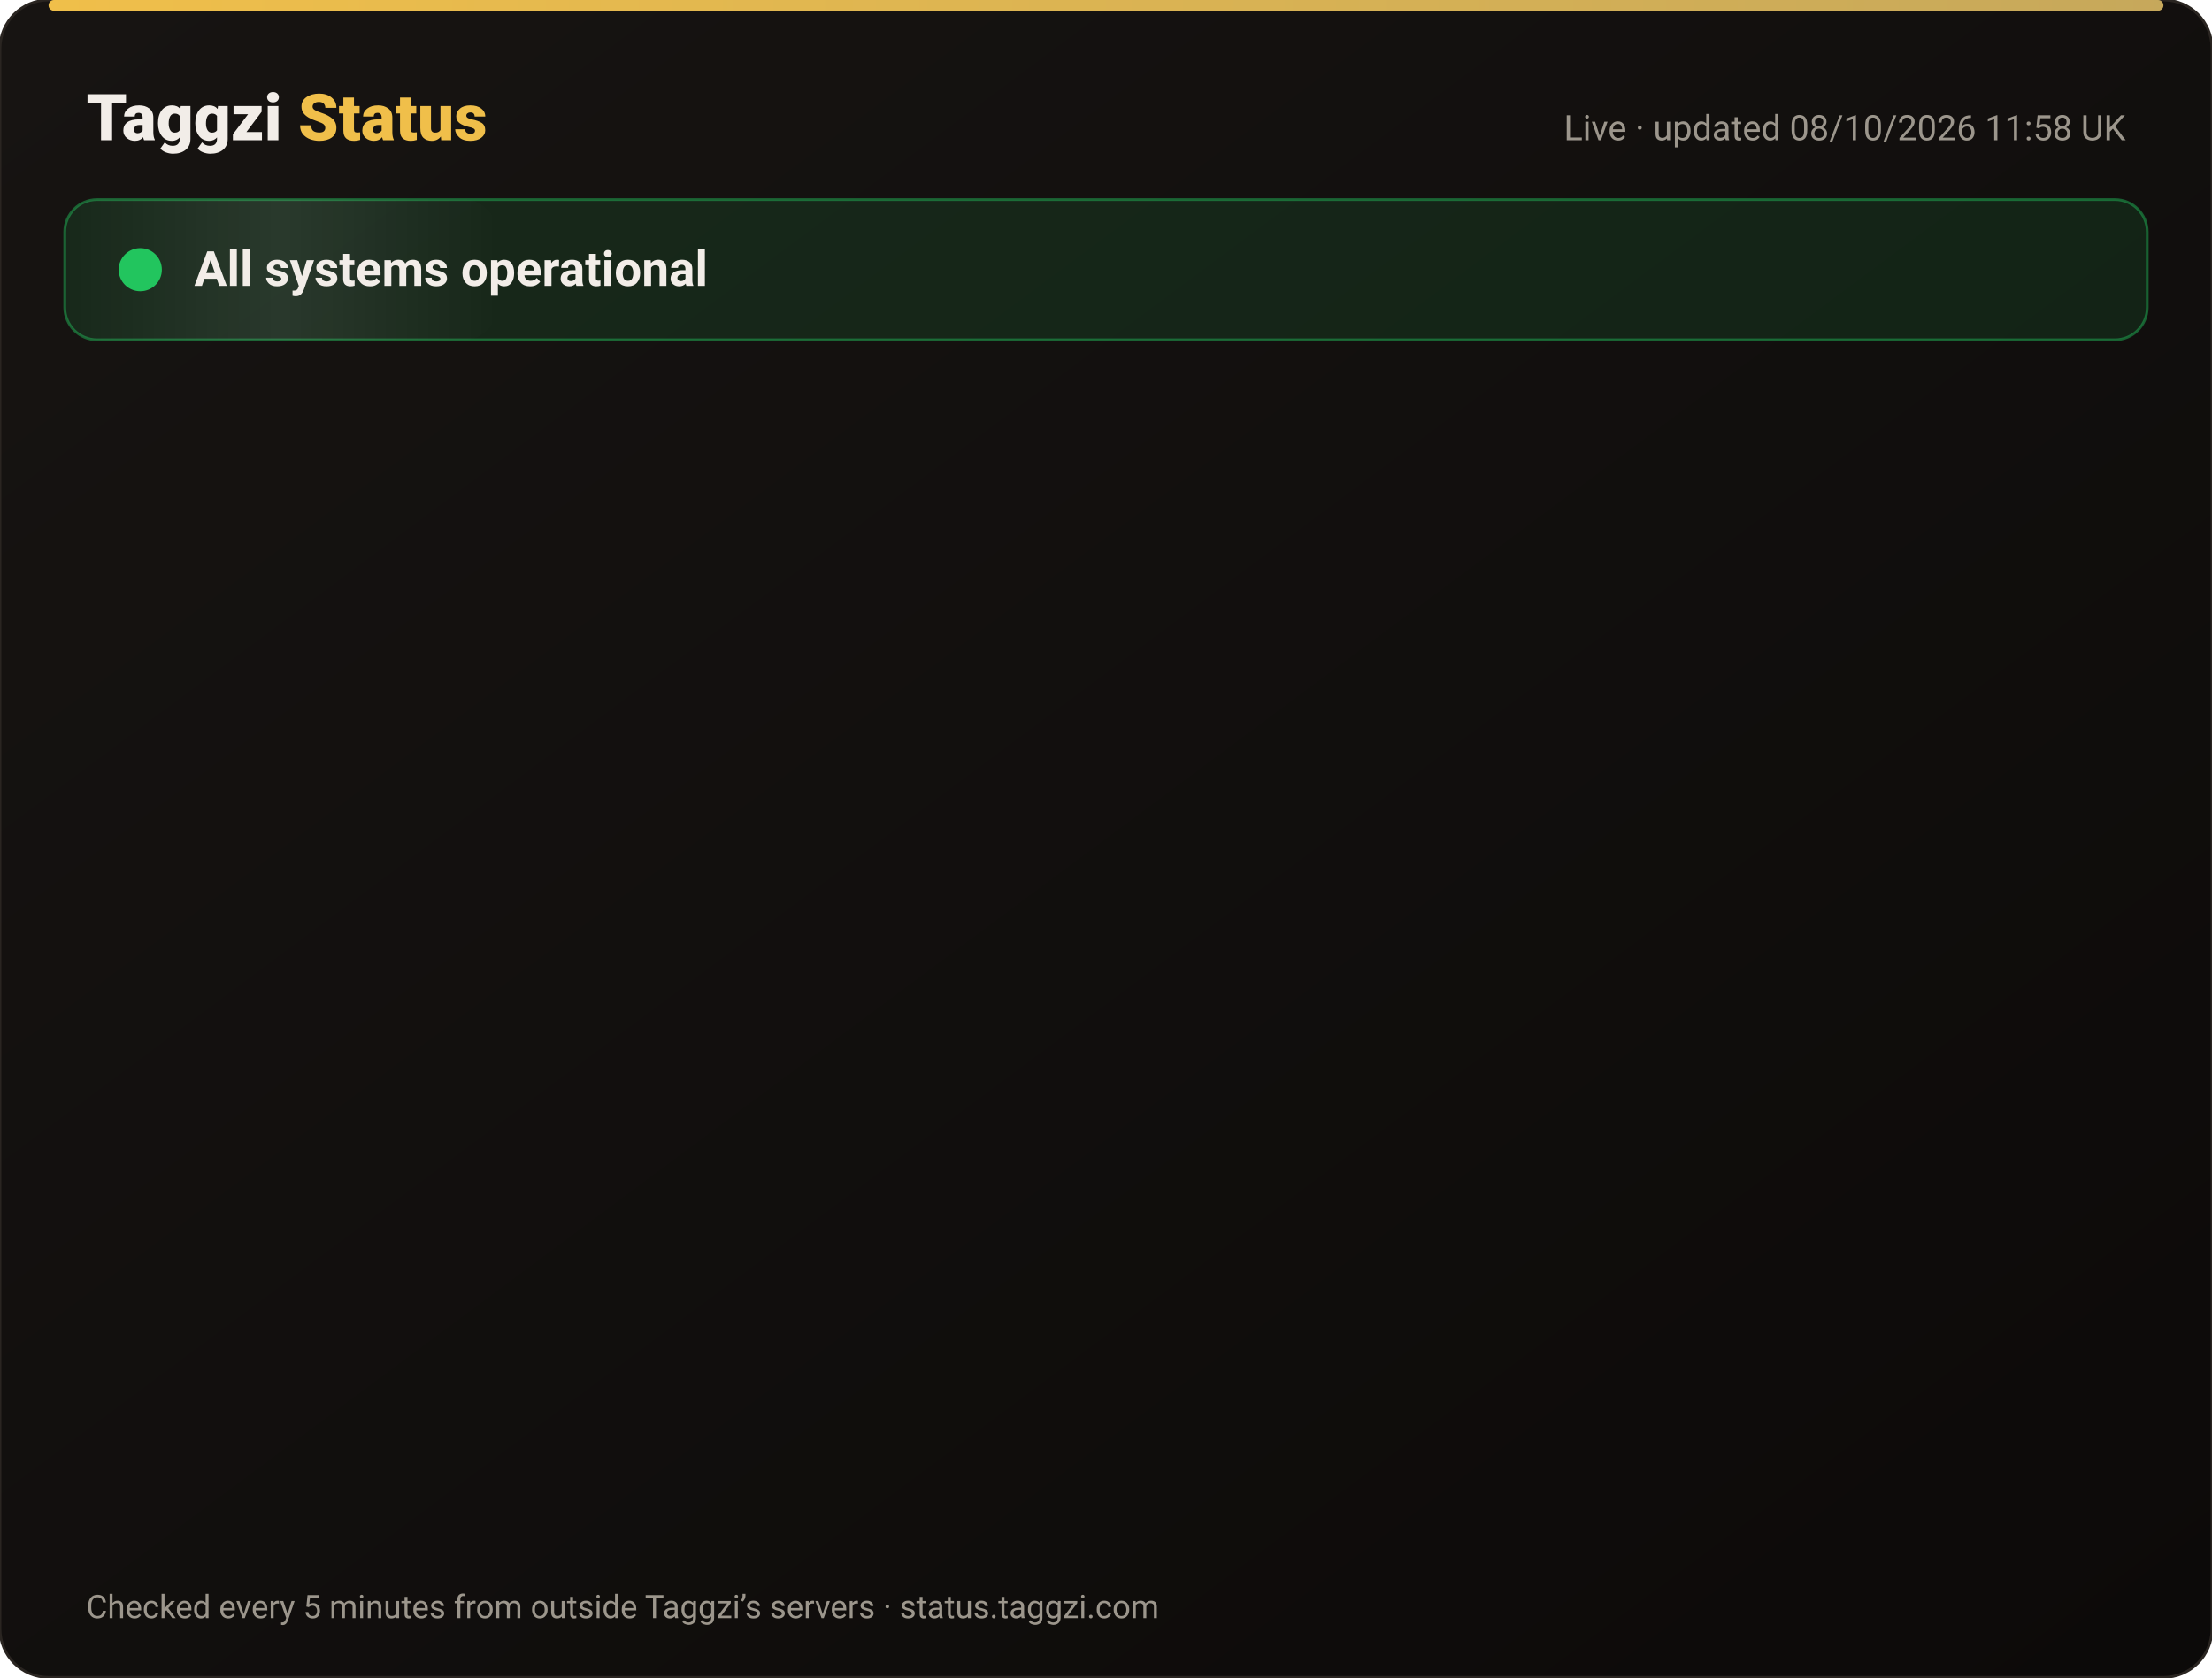
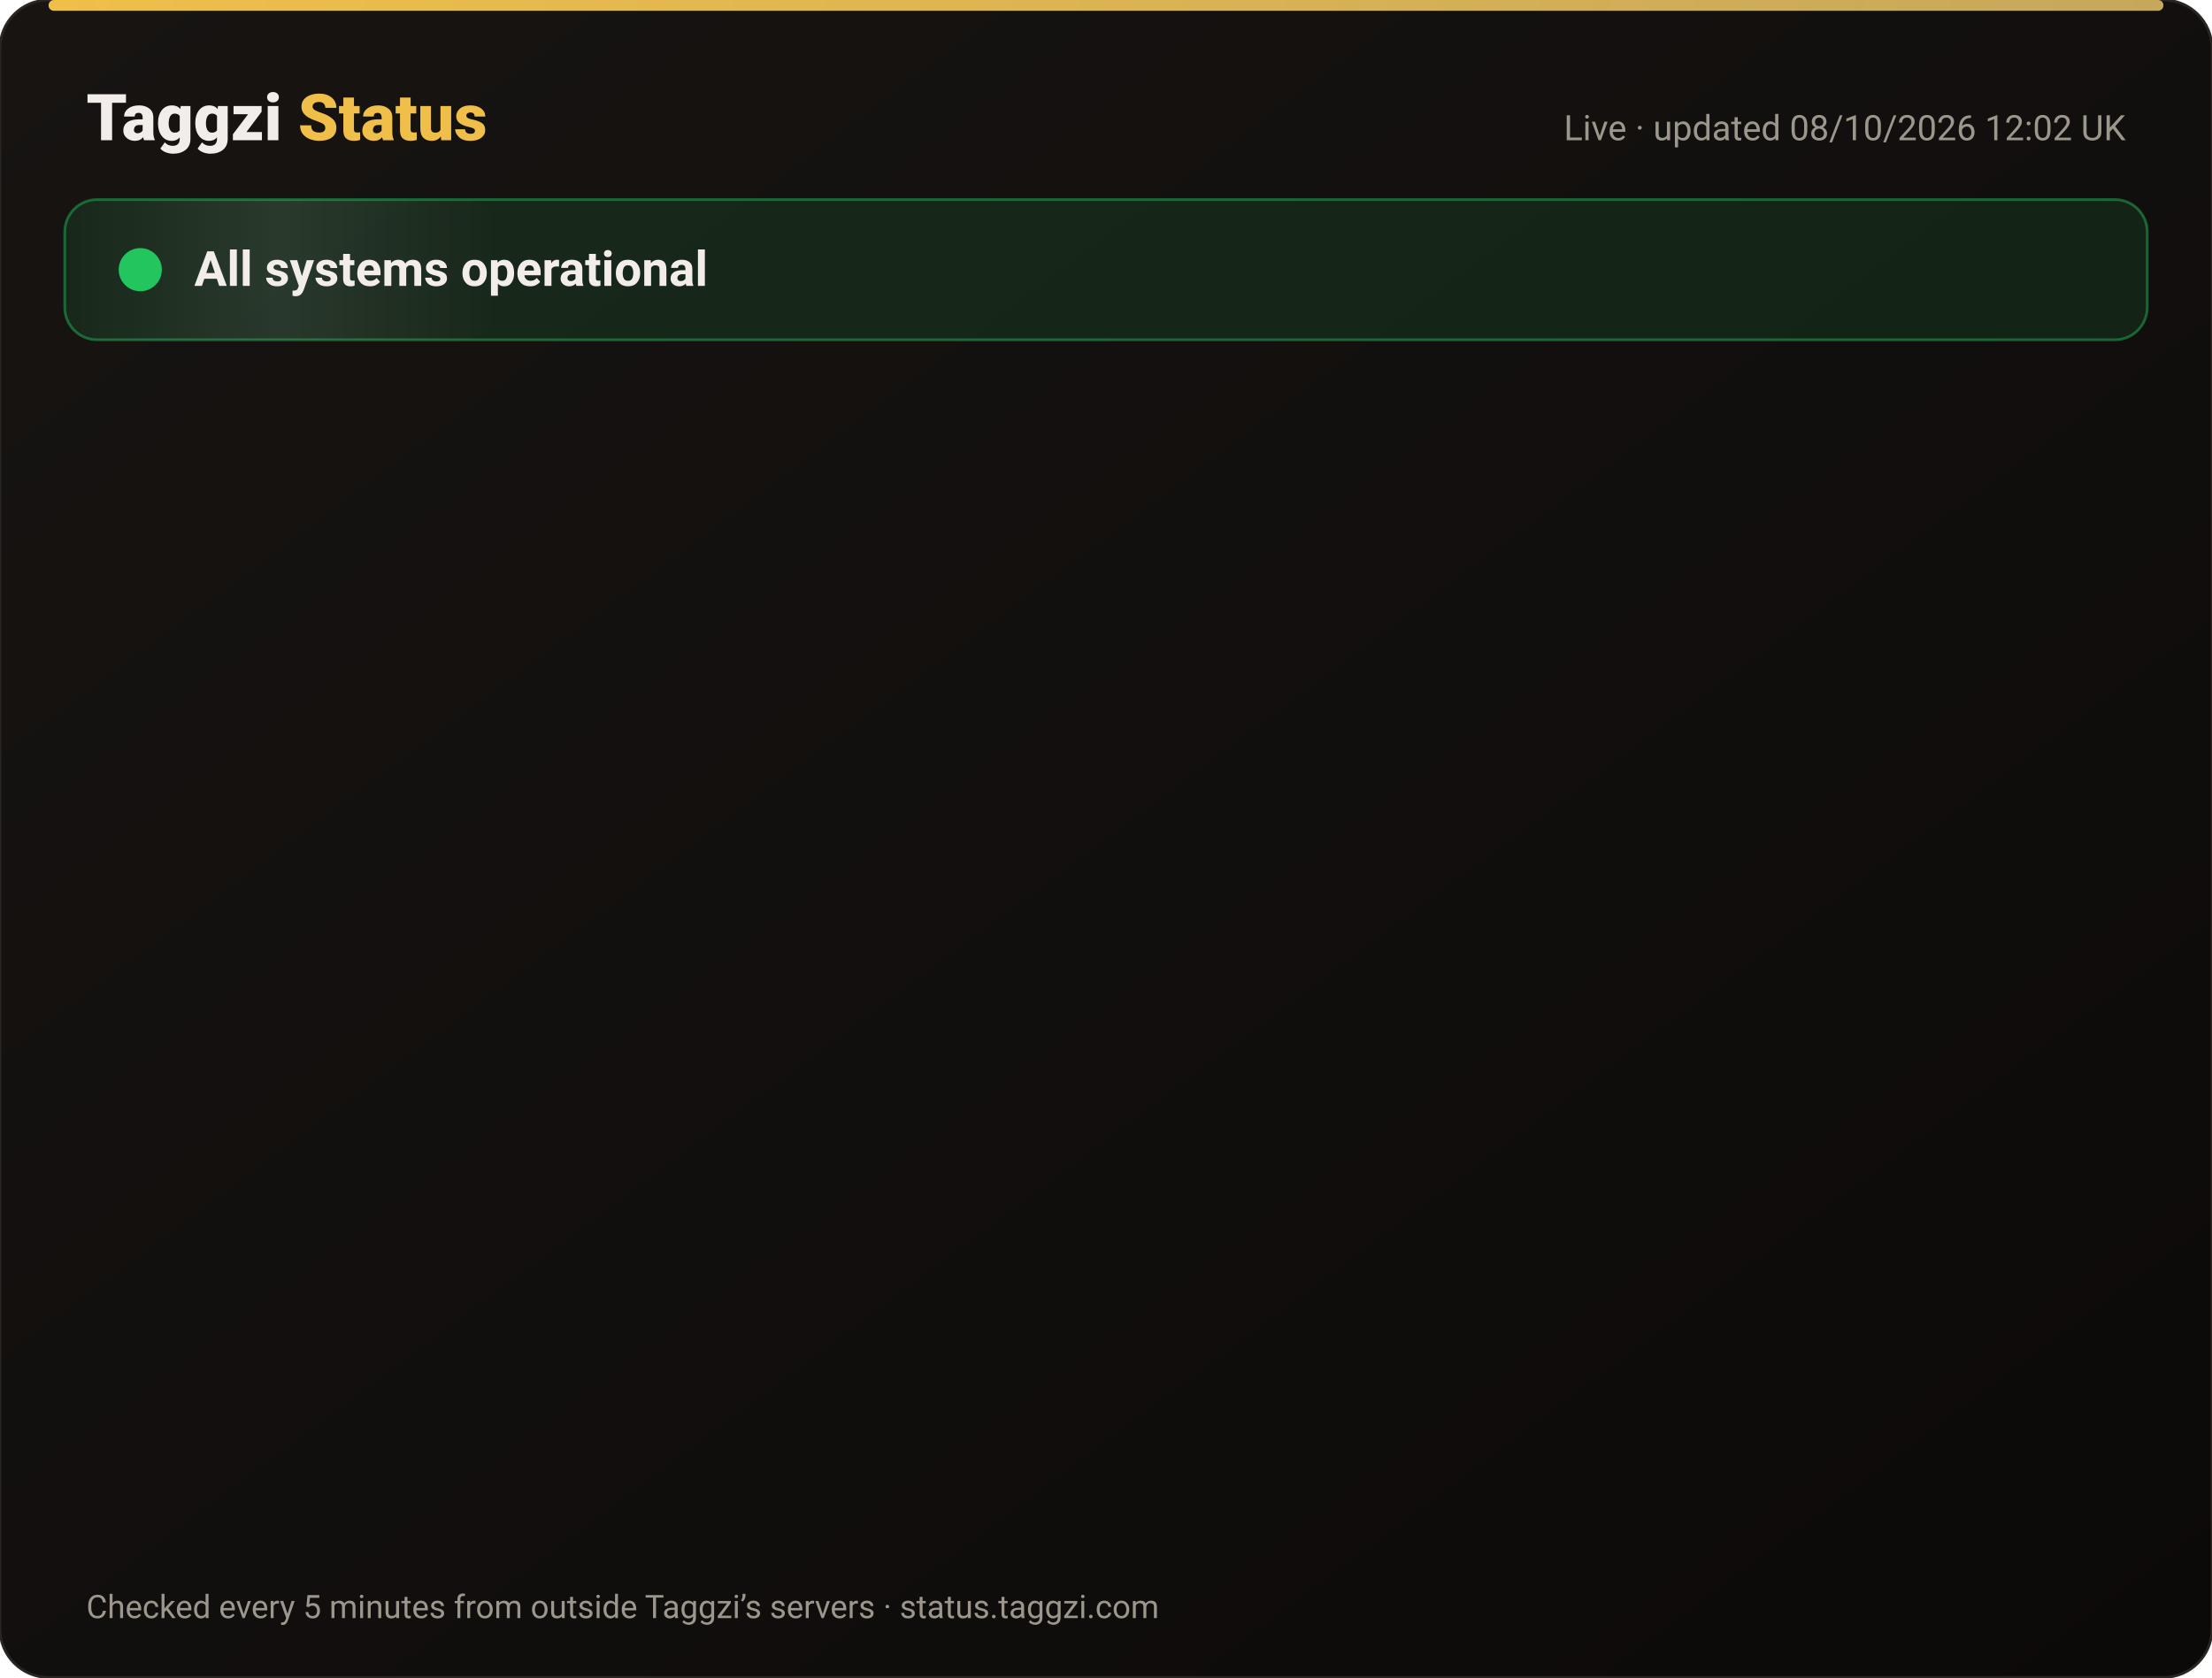
<svg xmlns="http://www.w3.org/2000/svg" width="820" height="622" viewBox="0 0 820 622" font-family="-apple-system,Segoe UI,Roboto,Helvetica,Arial,sans-serif">
  <defs>
    <linearGradient id="bg" x1="0" y1="0" x2="1" y2="1">
      <stop offset="0" stop-color="#171412" />
      <stop offset="1" stop-color="#0C0A09" />
    </linearGradient>
    <linearGradient id="gold" x1="0" x2="1">
      <stop offset="0" stop-color="#F0BF4A" />
      <stop offset="1" stop-color="#c6a85b" />
    </linearGradient>
    <linearGradient id="shine" x1="0" x2="1">
      <stop offset="0" stop-color="#fff" stop-opacity="0" />
      <stop offset=".5" stop-color="#fff" stop-opacity=".08" />
      <stop offset="1" stop-color="#fff" stop-opacity="0" />
    </linearGradient>
  </defs>
  <rect width="820" height="622" rx="18" fill="url(#bg)" stroke="#2a2521" />
  <rect x="18" y="0" width="784" height="4" rx="2" fill="url(#gold)" />
  <text x="32" y="52" font-size="24" font-weight="800" fill="#F2EDE8">Taggzi <tspan fill="#F0BF4A">Status</tspan>
  </text>
-   <text x="788" y="52" font-size="13" fill="#9C968C" text-anchor="end">Live · updated 08/10/2026 11:58 UK</text>
+   <text x="788" y="52" font-size="13" fill="#9C968C" text-anchor="end">Live · updated 08/10/2026 12:02 UK</text>
  <rect x="24" y="74" width="772" height="52" rx="12" fill="#22c55e" fill-opacity=".12" stroke="#22c55e" stroke-opacity=".45" />
  <rect x="24" y="74" width="160" height="52" rx="12" fill="url(#shine)">
    <animate attributeName="x" from="-160" to="820" dur="4s" repeatCount="indefinite" />
  </rect>
  <circle cx="52" cy="100" r="7" fill="#22c55e" />
  <circle cx="52" cy="100" r="7" fill="none" stroke="#22c55e" stroke-width="2">
    <animate attributeName="r" values="7;15;7" dur="2s" repeatCount="indefinite" />
    <animate attributeName="opacity" values=".9;0;.9" dur="2s" repeatCount="indefinite" />
  </circle>
  <text x="72" y="106" font-size="18" font-weight="700" fill="#F2EDE8">All systems operational</text>
  <g opacity="0">
    <animate attributeName="opacity" from="0" to="1" begin="0.00s" dur=".6s" fill="freeze" />
    <line x1="32" y1="188" x2="788" y2="188" stroke="#2a2521" />
    <circle cx="44" cy="166" r="6" fill="#22c55e">
      <animate attributeName="opacity" values="1;.45;1" dur="2.4s" begin="0.00s" repeatCount="indefinite" />
    </circle>
    <text x="62" y="171" font-size="15" font-weight="650" fill="#F2EDE8">Website</text>
    <text x="630" y="171" font-size="13" fill="#9C968C" text-anchor="end">100.00% uptime</text>
    <rect x="648" y="154" width="140" height="24" rx="12" fill="#22c55e" fill-opacity=".14" stroke="#22c55e" stroke-opacity=".5" />
    <text x="718" y="171" font-size="12" font-weight="700" fill="#22c55e" text-anchor="middle">Operational</text>
  </g>
  <g opacity="0">
    <animate attributeName="opacity" from="0" to="1" begin="0.15s" dur=".6s" fill="freeze" />
    <line x1="32" y1="234" x2="788" y2="234" stroke="#2a2521" />
    <circle cx="44" cy="212" r="6" fill="#22c55e">
      <animate attributeName="opacity" values="1;.45;1" dur="2.4s" begin="0.15s" repeatCount="indefinite" />
    </circle>
    <text x="62" y="217" font-size="15" font-weight="650" fill="#F2EDE8">Tag scans</text>
    <text x="630" y="217" font-size="13" fill="#9C968C" text-anchor="end">100.00% uptime</text>
    <rect x="648" y="200" width="140" height="24" rx="12" fill="#22c55e" fill-opacity=".14" stroke="#22c55e" stroke-opacity=".5" />
    <text x="718" y="217" font-size="12" font-weight="700" fill="#22c55e" text-anchor="middle">Operational</text>
  </g>
  <g opacity="0">
    <animate attributeName="opacity" from="0" to="1" begin="0.30s" dur=".6s" fill="freeze" />
    <line x1="32" y1="280" x2="788" y2="280" stroke="#2a2521" />
    <circle cx="44" cy="258" r="6" fill="#22c55e">
      <animate attributeName="opacity" values="1;.45;1" dur="2.4s" begin="0.30s" repeatCount="indefinite" />
    </circle>
    <text x="62" y="263" font-size="15" font-weight="650" fill="#F2EDE8">Manual tag lookup</text>
    <text x="630" y="263" font-size="13" fill="#9C968C" text-anchor="end">100.00% uptime</text>
    <rect x="648" y="246" width="140" height="24" rx="12" fill="#22c55e" fill-opacity=".14" stroke="#22c55e" stroke-opacity=".5" />
    <text x="718" y="263" font-size="12" font-weight="700" fill="#22c55e" text-anchor="middle">Operational</text>
  </g>
  <g opacity="0">
    <animate attributeName="opacity" from="0" to="1" begin="0.45s" dur=".6s" fill="freeze" />
    <line x1="32" y1="326" x2="788" y2="326" stroke="#2a2521" />
    <circle cx="44" cy="304" r="6" fill="#22c55e">
      <animate attributeName="opacity" values="1;.45;1" dur="2.4s" begin="0.45s" repeatCount="indefinite" />
    </circle>
    <text x="62" y="309" font-size="15" font-weight="650" fill="#F2EDE8">App &amp; login</text>
    <text x="630" y="309" font-size="13" fill="#9C968C" text-anchor="end">100.00% uptime</text>
    <rect x="648" y="292" width="140" height="24" rx="12" fill="#22c55e" fill-opacity=".14" stroke="#22c55e" stroke-opacity=".5" />
    <text x="718" y="309" font-size="12" font-weight="700" fill="#22c55e" text-anchor="middle">Operational</text>
  </g>
  <g opacity="0">
    <animate attributeName="opacity" from="0" to="1" begin="0.60s" dur=".6s" fill="freeze" />
    <line x1="32" y1="372" x2="788" y2="372" stroke="#2a2521" />
    <circle cx="44" cy="350" r="6" fill="#22c55e">
      <animate attributeName="opacity" values="1;.45;1" dur="2.4s" begin="0.60s" repeatCount="indefinite" />
    </circle>
    <text x="62" y="355" font-size="15" font-weight="650" fill="#F2EDE8">Community alerts</text>
    <text x="630" y="355" font-size="13" fill="#9C968C" text-anchor="end">100.00% uptime</text>
    <rect x="648" y="338" width="140" height="24" rx="12" fill="#22c55e" fill-opacity=".14" stroke="#22c55e" stroke-opacity=".5" />
    <text x="718" y="355" font-size="12" font-weight="700" fill="#22c55e" text-anchor="middle">Operational</text>
  </g>
  <g opacity="0">
    <animate attributeName="opacity" from="0" to="1" begin="0.75s" dur=".6s" fill="freeze" />
    <line x1="32" y1="418" x2="788" y2="418" stroke="#2a2521" />
    <circle cx="44" cy="396" r="6" fill="#22c55e">
      <animate attributeName="opacity" values="1;.45;1" dur="2.4s" begin="0.75s" repeatCount="indefinite" />
    </circle>
    <text x="62" y="401" font-size="15" font-weight="650" fill="#F2EDE8">Private calling</text>
    <text x="630" y="401" font-size="13" fill="#9C968C" text-anchor="end">100.00% uptime</text>
    <rect x="648" y="384" width="140" height="24" rx="12" fill="#22c55e" fill-opacity=".14" stroke="#22c55e" stroke-opacity=".5" />
    <text x="718" y="401" font-size="12" font-weight="700" fill="#22c55e" text-anchor="middle">Operational</text>
  </g>
  <g opacity="0">
    <animate attributeName="opacity" from="0" to="1" begin="0.90s" dur=".6s" fill="freeze" />
    <line x1="32" y1="464" x2="788" y2="464" stroke="#2a2521" />
    <circle cx="44" cy="442" r="6" fill="#22c55e">
      <animate attributeName="opacity" values="1;.45;1" dur="2.4s" begin="0.90s" repeatCount="indefinite" />
    </circle>
    <text x="62" y="447" font-size="15" font-weight="650" fill="#F2EDE8">Payments</text>
    <text x="630" y="447" font-size="13" fill="#9C968C" text-anchor="end">100.00% uptime</text>
    <rect x="648" y="430" width="140" height="24" rx="12" fill="#22c55e" fill-opacity=".14" stroke="#22c55e" stroke-opacity=".5" />
    <text x="718" y="447" font-size="12" font-weight="700" fill="#22c55e" text-anchor="middle">Operational</text>
  </g>
  <g opacity="0">
    <animate attributeName="opacity" from="0" to="1" begin="1.05s" dur=".6s" fill="freeze" />
    <line x1="32" y1="510" x2="788" y2="510" stroke="#2a2521" />
    <circle cx="44" cy="488" r="6" fill="#22c55e">
      <animate attributeName="opacity" values="1;.45;1" dur="2.4s" begin="1.05s" repeatCount="indefinite" />
    </circle>
    <text x="62" y="493" font-size="15" font-weight="650" fill="#F2EDE8">Email &amp; support</text>
    <text x="630" y="493" font-size="13" fill="#9C968C" text-anchor="end">100.00% uptime</text>
    <rect x="648" y="476" width="140" height="24" rx="12" fill="#22c55e" fill-opacity=".14" stroke="#22c55e" stroke-opacity=".5" />
    <text x="718" y="493" font-size="12" font-weight="700" fill="#22c55e" text-anchor="middle">Operational</text>
  </g>
  <g opacity="0">
    <animate attributeName="opacity" from="0" to="1" begin="1.20s" dur=".6s" fill="freeze" />
    <line x1="32" y1="556" x2="788" y2="556" stroke="#2a2521" />
    <circle cx="44" cy="534" r="6" fill="#22c55e">
      <animate attributeName="opacity" values="1;.45;1" dur="2.4s" begin="1.20s" repeatCount="indefinite" />
    </circle>
    <text x="62" y="539" font-size="15" font-weight="650" fill="#F2EDE8">Secure connection (SSL)</text>
    <text x="630" y="539" font-size="13" fill="#9C968C" text-anchor="end">100.00% uptime</text>
    <rect x="648" y="522" width="140" height="24" rx="12" fill="#22c55e" fill-opacity=".14" stroke="#22c55e" stroke-opacity=".5" />
    <text x="718" y="539" font-size="12" font-weight="700" fill="#22c55e" text-anchor="middle">Operational</text>
  </g>
  <text x="32" y="600" font-size="12" fill="#9C968C">Checked every 5 minutes from outside Taggzi’s servers · status.taggzi.com</text>
</svg>
